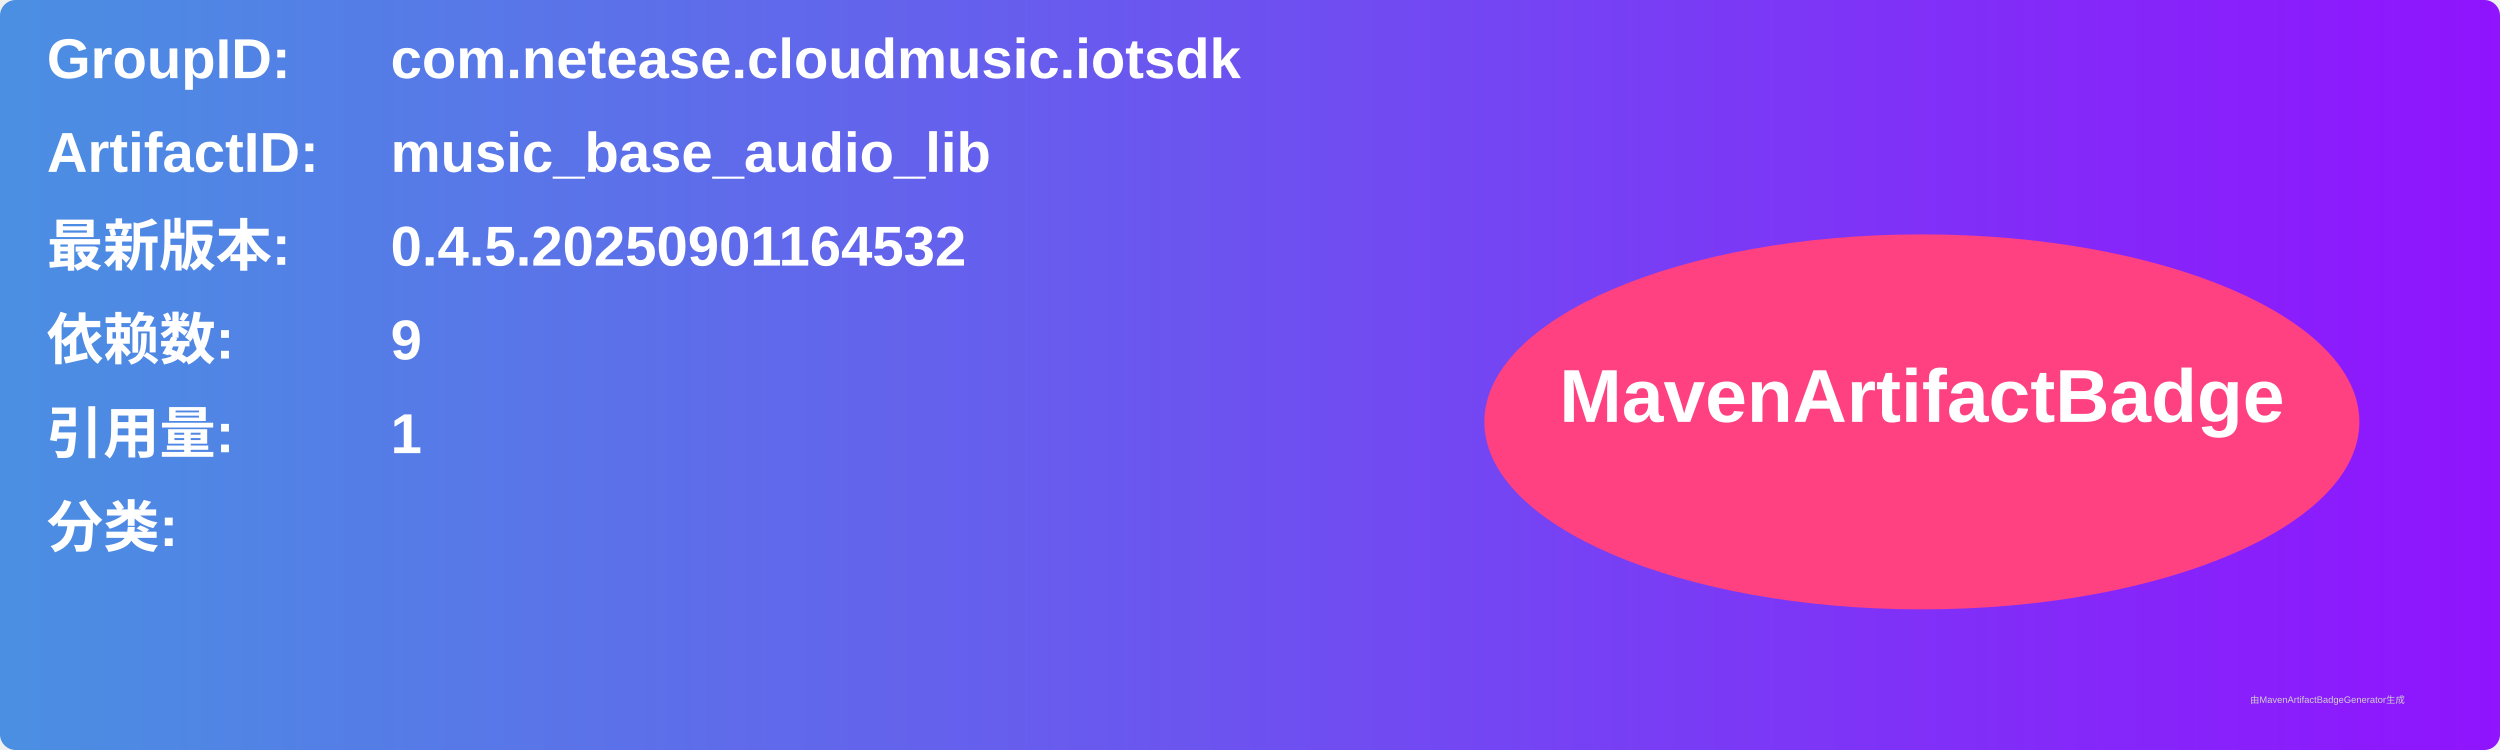
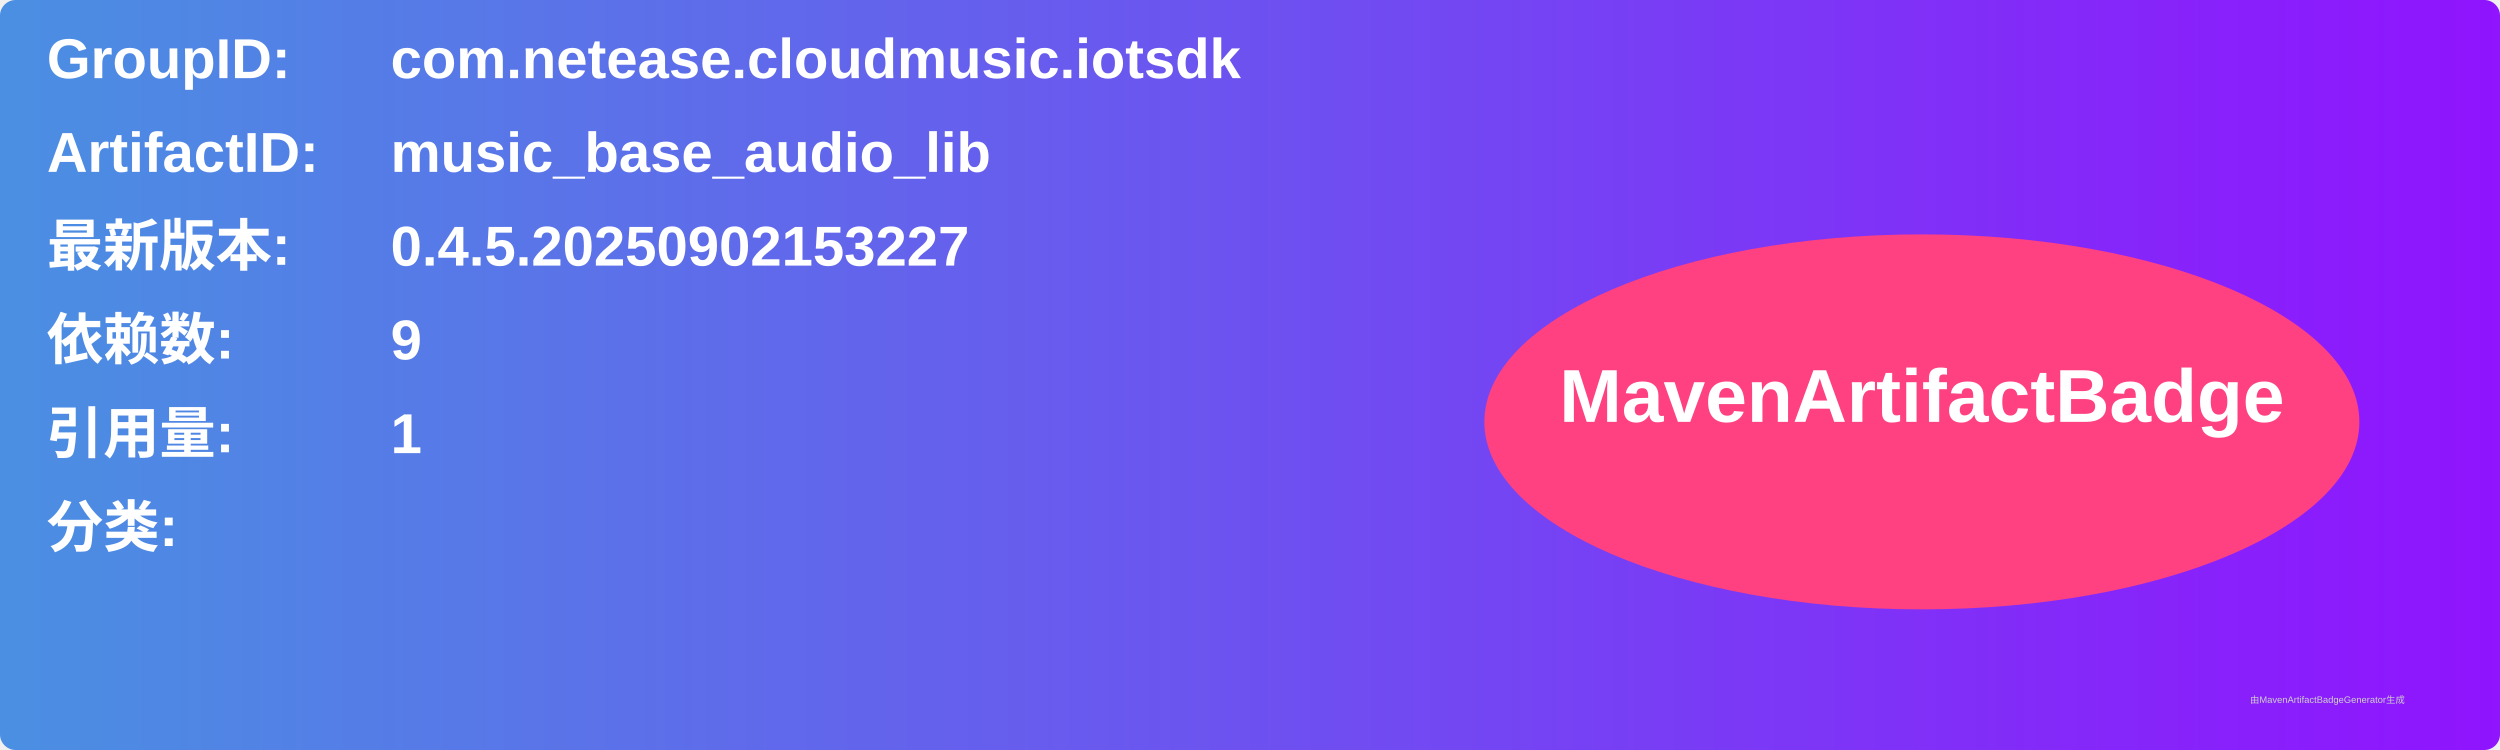
<svg xmlns="http://www.w3.org/2000/svg" width="800" height="240" viewBox="0 0 800 240">
  <linearGradient id="grad" x1="0%" y1="0%" x2="100%" y2="0%">
    <stop offset="0%" stop-color="#4a90e2" />
    <stop offset="100%" stop-color="#9013fe" />
  </linearGradient>
  <rect width="100%" height="100%" rx="5" ry="5" fill="url(#grad)" />
  <g transform="translate(15, 15)">
    <text x="0" y="10" font-family="Arial" font-size="18" fill="white" font-weight="bold" width="260">GroupID:</text>
    <text x="110" y="10" font-family="Arial" font-size="18" fill="white" font-weight="bold" width="460">com.netease.cloudmusic.iotsdk</text>
    <text x="0" y="40" font-family="Arial" font-size="18" fill="white" font-weight="bold" width="260">ArtifactID:</text>
    <text x="110" y="40" font-family="Arial" font-size="18" fill="white" font-weight="bold" width="460">music_base_audio_lib</text>
    <text x="0" y="70" font-family="Arial" font-size="18" fill="white" font-weight="bold">最新版本:</text>
    <text x="110" y="70" font-family="Arial" font-size="18" fill="white" font-weight="bold">
-       <tspan font-weight="bold">0.4.5.20250901164532</tspan>
+       <tspan font-weight="bold">0.4.5.20250902153227</tspan>
    </text>
    <text x="0" y="100" font-family="Arial" font-size="18" fill="white" font-weight="bold">依赖数: </text>
    <text x="110" y="100" font-family="Arial" font-size="18" fill="white">
      <tspan font-weight="bold">9</tspan>
    </text>
    <text x="0" y="130" font-family="Arial" font-size="18" fill="white" font-weight="bold">引用量: </text>
    <text x="110" y="130" font-family="Arial" font-size="18" fill="white">
      <tspan font-weight="bold">1</tspan>
    </text>
    <text x="0" y="160" font-family="Arial" font-size="18" fill="white" font-weight="bold">分类:</text>
    <text x="10" y="190" font-family="Arial" font-size="10" fill="white">
      <tspan font-weight="bold" />
    </text>
    <ellipse cx="600" cy="120" rx="140" ry="60" fill="#ff4081" />
    <text x="600" y="120" text-anchor="middle" font-family="Arial" font-size="24" fill="white" font-weight="bold">MavenArtifactBadge</text>
  </g>
  <text x="720" y="225" font-family="Arial" font-size="3" fill="#d0d0d0">由MavenArtifactBadgeGenerator生成</text>
</svg>
